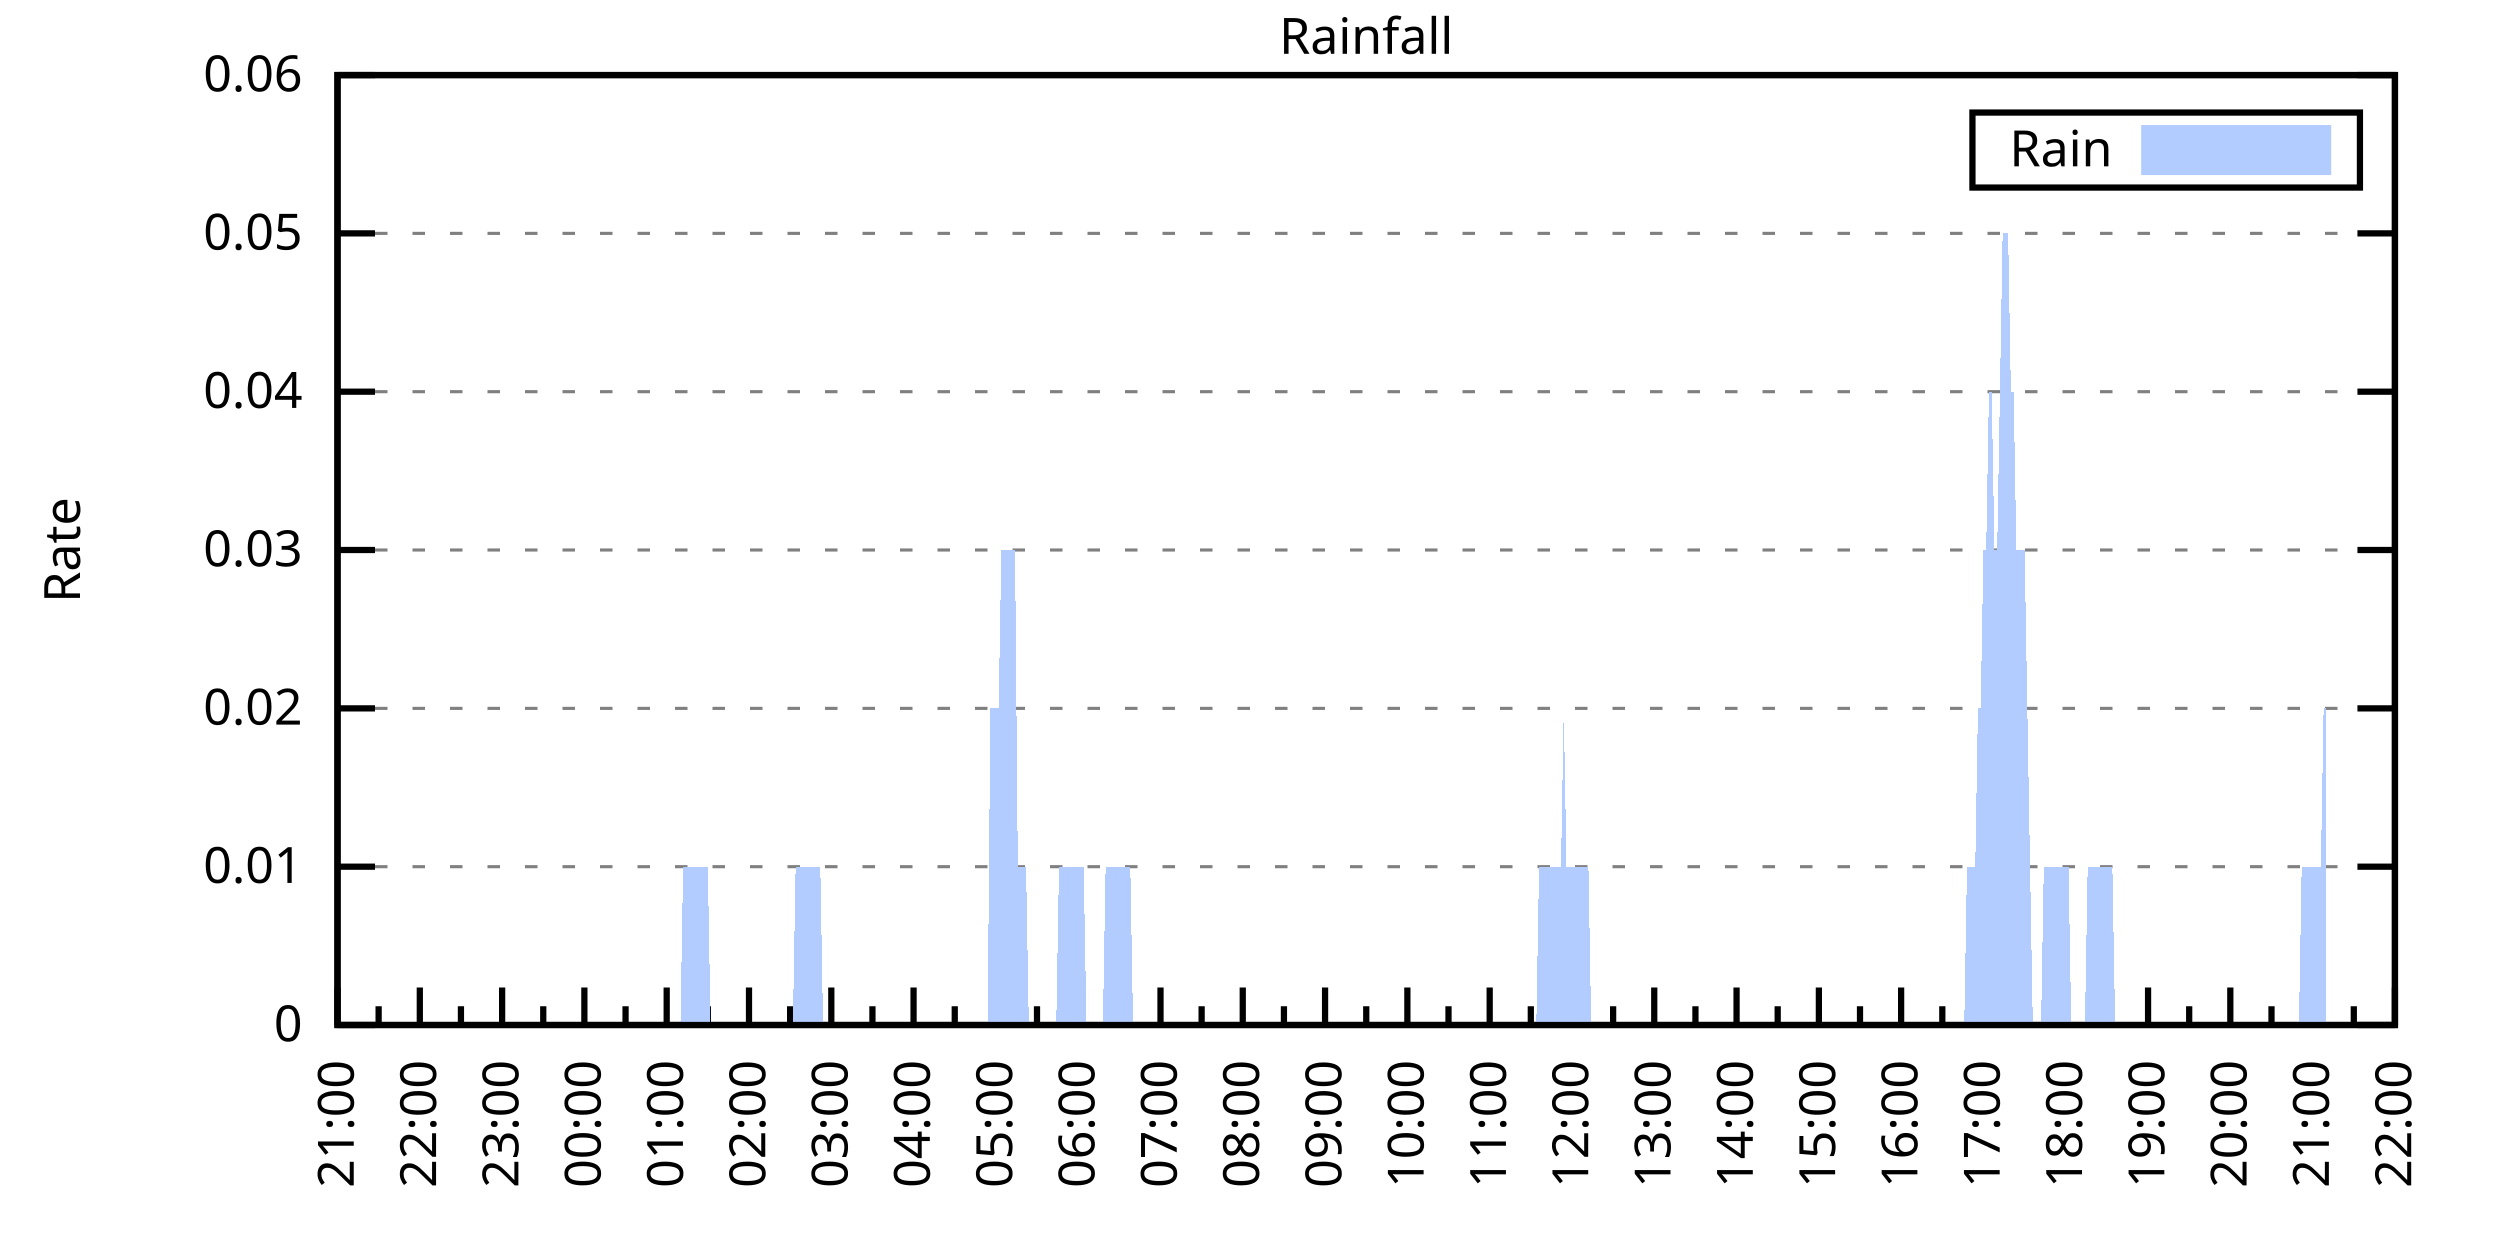
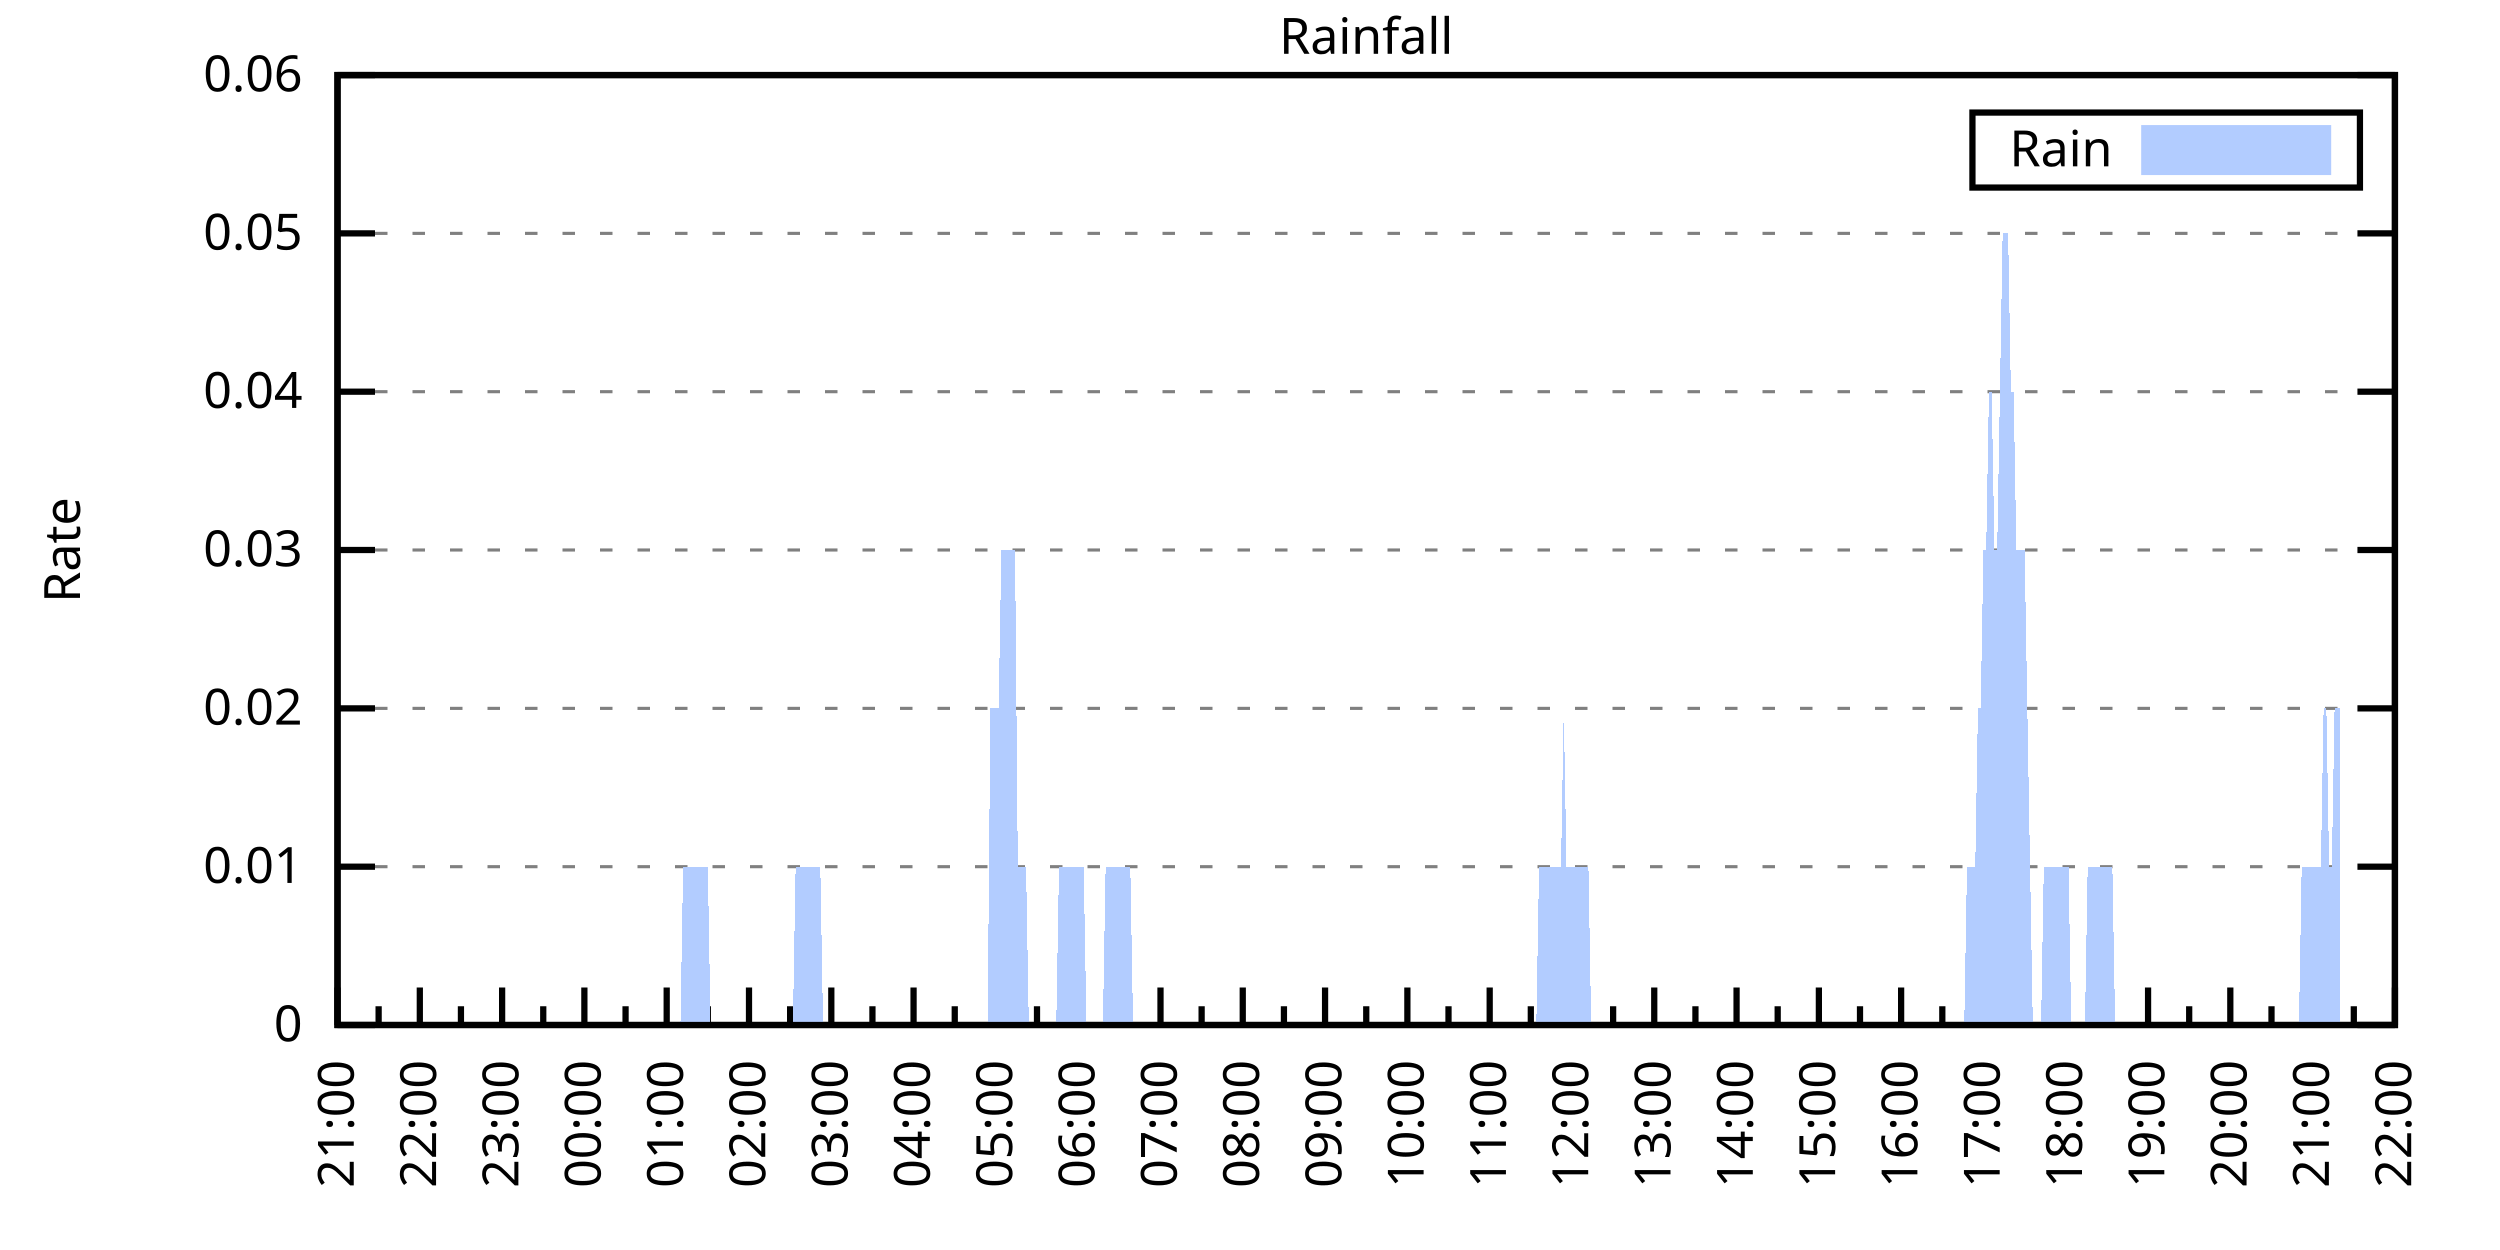
<svg xmlns="http://www.w3.org/2000/svg" xmlns:xlink="http://www.w3.org/1999/xlink" width="400" height="200" viewBox="0 0 400 200">
  <g id="gnuplot_canvas">
    <rect x="0" y="0" width="400" height="200" fill="none" />
    <defs>
      <circle id="gpDot" r="0.5" stroke-width="0.5" stroke="currentColor" />
      <path id="gpPt0" stroke-width="0.333" stroke="currentColor" d="M-1,0 h2 M0,-1 v2" />
      <path id="gpPt1" stroke-width="0.333" stroke="currentColor" d="M-1,-1 L1,1 M1,-1 L-1,1" />
      <path id="gpPt2" stroke-width="0.333" stroke="currentColor" d="M-1,0 L1,0 M0,-1 L0,1 M-1,-1 L1,1 M-1,1 L1,-1" />
      <rect id="gpPt3" stroke-width="0.333" stroke="currentColor" x="-1" y="-1" width="2" height="2" />
      <rect id="gpPt4" stroke-width="0.333" stroke="currentColor" fill="currentColor" x="-1" y="-1" width="2" height="2" />
      <circle id="gpPt5" stroke-width="0.333" stroke="currentColor" cx="0" cy="0" r="1" />
      <use xlink:href="#gpPt5" id="gpPt6" fill="currentColor" stroke="none" />
      <path id="gpPt7" stroke-width="0.333" stroke="currentColor" d="M0,-1.33 L-1.33,0.67 L1.33,0.67 z" />
      <use xlink:href="#gpPt7" id="gpPt8" fill="currentColor" stroke="none" />
      <use xlink:href="#gpPt7" id="gpPt9" stroke="currentColor" transform="rotate(180)" />
      <use xlink:href="#gpPt9" id="gpPt10" fill="currentColor" stroke="none" />
      <use xlink:href="#gpPt3" id="gpPt11" stroke="currentColor" transform="rotate(45)" />
      <use xlink:href="#gpPt11" id="gpPt12" fill="currentColor" stroke="none" />
      <path id="gpPt13" stroke-width="0.333" stroke="currentColor" d="M0,1.330 L1.265,0.411 L0.782,-1.067 L-0.782,-1.076 L-1.265,0.411 z" />
      <use xlink:href="#gpPt13" id="gpPt14" fill="currentColor" stroke="none" />
      <filter id="textbox" filterUnits="objectBoundingBox" x="0" y="0" height="1" width="1">
        <feFlood flood-color="white" flood-opacity="1" result="bgnd" />
        <feComposite in="SourceGraphic" in2="bgnd" operator="atop" />
      </filter>
      <filter id="greybox" filterUnits="objectBoundingBox" x="0" y="0" height="1" width="1">
        <feFlood flood-color="lightgrey" flood-opacity="1" result="grey" />
        <feComposite in="SourceGraphic" in2="grey" operator="atop" />
      </filter>
    </defs>
    <g fill="none" color="white" stroke="currentColor" stroke-width="1.00" stroke-linecap="butt" stroke-linejoin="miter">
</g>
    <g fill="none" color="black" stroke="currentColor" stroke-width="1.00" stroke-linecap="butt" stroke-linejoin="miter">
      <g stroke="none" shape-rendering="crispEdges">
        <polygon fill="rgb(255, 255, 255)" points="54.00,164.00 383.18,164.00 383.18,12.02 54.00,12.02 " />
      </g>
    </g>
    <g fill="none" color="black" stroke="currentColor" stroke-width="1.00" stroke-linecap="butt" stroke-linejoin="miter">
</g>
    <g fill="none" color="black" stroke="black" stroke-width="0.50" stroke-linecap="butt" stroke-linejoin="miter">
</g>
    <g fill="none" color="gray" stroke="currentColor" stroke-width="0.50" stroke-linecap="butt" stroke-linejoin="miter">
      <path stroke="gray" stroke-dasharray="2,4" class="gridline" d="M54.00,164.00 L383.19,164.00  " />
    </g>
    <g fill="none" color="gray" stroke="gray" stroke-width="1.00" stroke-linecap="butt" stroke-linejoin="miter">
</g>
    <g fill="none" color="black" stroke="currentColor" stroke-width="1.00" stroke-linecap="butt" stroke-linejoin="miter">
      <path stroke="black" d="M54.00,164.00 L60.00,164.00 M383.19,164.00 L377.19,164.00  " />
      <g transform="translate(48.40,166.60)" stroke="none" fill="black" font-family="Sans" font-size="8.00" text-anchor="end">
        <text>
          <tspan font-family="Sans"> 0</tspan>
        </text>
      </g>
    </g>
    <g fill="none" color="black" stroke="currentColor" stroke-width="1.00" stroke-linecap="butt" stroke-linejoin="miter">
</g>
    <g fill="none" color="black" stroke="black" stroke-width="0.50" stroke-linecap="butt" stroke-linejoin="miter">
</g>
    <g fill="none" color="gray" stroke="currentColor" stroke-width="0.50" stroke-linecap="butt" stroke-linejoin="miter">
      <path stroke="gray" stroke-dasharray="2,4" class="gridline" d="M54.00,138.67 L383.19,138.67  " />
    </g>
    <g fill="none" color="gray" stroke="gray" stroke-width="1.00" stroke-linecap="butt" stroke-linejoin="miter">
</g>
    <g fill="none" color="black" stroke="currentColor" stroke-width="1.00" stroke-linecap="butt" stroke-linejoin="miter">
      <path stroke="black" d="M54.00,138.67 L60.00,138.67 M383.19,138.67 L377.19,138.67  " />
      <g transform="translate(48.40,141.27)" stroke="none" fill="black" font-family="Sans" font-size="8.00" text-anchor="end">
        <text>
          <tspan font-family="Sans"> 0.01</tspan>
        </text>
      </g>
    </g>
    <g fill="none" color="black" stroke="currentColor" stroke-width="1.00" stroke-linecap="butt" stroke-linejoin="miter">
</g>
    <g fill="none" color="black" stroke="black" stroke-width="0.50" stroke-linecap="butt" stroke-linejoin="miter">
</g>
    <g fill="none" color="gray" stroke="currentColor" stroke-width="0.50" stroke-linecap="butt" stroke-linejoin="miter">
      <path stroke="gray" stroke-dasharray="2,4" class="gridline" d="M54.00,113.34 L383.19,113.34  " />
    </g>
    <g fill="none" color="gray" stroke="gray" stroke-width="1.00" stroke-linecap="butt" stroke-linejoin="miter">
</g>
    <g fill="none" color="black" stroke="currentColor" stroke-width="1.00" stroke-linecap="butt" stroke-linejoin="miter">
      <path stroke="black" d="M54.00,113.34 L60.00,113.34 M383.19,113.34 L377.19,113.34  " />
      <g transform="translate(48.40,115.94)" stroke="none" fill="black" font-family="Sans" font-size="8.00" text-anchor="end">
        <text>
          <tspan font-family="Sans"> 0.02</tspan>
        </text>
      </g>
    </g>
    <g fill="none" color="black" stroke="currentColor" stroke-width="1.00" stroke-linecap="butt" stroke-linejoin="miter">
</g>
    <g fill="none" color="black" stroke="black" stroke-width="0.50" stroke-linecap="butt" stroke-linejoin="miter">
</g>
    <g fill="none" color="gray" stroke="currentColor" stroke-width="0.50" stroke-linecap="butt" stroke-linejoin="miter">
      <path stroke="gray" stroke-dasharray="2,4" class="gridline" d="M54.00,88.00 L383.19,88.00  " />
    </g>
    <g fill="none" color="gray" stroke="gray" stroke-width="1.00" stroke-linecap="butt" stroke-linejoin="miter">
</g>
    <g fill="none" color="black" stroke="currentColor" stroke-width="1.00" stroke-linecap="butt" stroke-linejoin="miter">
      <path stroke="black" d="M54.00,88.00 L60.00,88.00 M383.19,88.00 L377.19,88.00  " />
      <g transform="translate(48.40,90.60)" stroke="none" fill="black" font-family="Sans" font-size="8.00" text-anchor="end">
        <text>
          <tspan font-family="Sans"> 0.03</tspan>
        </text>
      </g>
    </g>
    <g fill="none" color="black" stroke="currentColor" stroke-width="1.00" stroke-linecap="butt" stroke-linejoin="miter">
</g>
    <g fill="none" color="black" stroke="black" stroke-width="0.50" stroke-linecap="butt" stroke-linejoin="miter">
</g>
    <g fill="none" color="gray" stroke="currentColor" stroke-width="0.50" stroke-linecap="butt" stroke-linejoin="miter">
      <path stroke="gray" stroke-dasharray="2,4" class="gridline" d="M54.00,62.67 L383.19,62.67  " />
    </g>
    <g fill="none" color="gray" stroke="gray" stroke-width="1.00" stroke-linecap="butt" stroke-linejoin="miter">
</g>
    <g fill="none" color="black" stroke="currentColor" stroke-width="1.00" stroke-linecap="butt" stroke-linejoin="miter">
      <path stroke="black" d="M54.00,62.67 L60.00,62.67 M383.19,62.67 L377.19,62.67  " />
      <g transform="translate(48.40,65.27)" stroke="none" fill="black" font-family="Sans" font-size="8.00" text-anchor="end">
        <text>
          <tspan font-family="Sans"> 0.04</tspan>
        </text>
      </g>
    </g>
    <g fill="none" color="black" stroke="currentColor" stroke-width="1.00" stroke-linecap="butt" stroke-linejoin="miter">
</g>
    <g fill="none" color="black" stroke="black" stroke-width="0.50" stroke-linecap="butt" stroke-linejoin="miter">
</g>
    <g fill="none" color="gray" stroke="currentColor" stroke-width="0.50" stroke-linecap="butt" stroke-linejoin="miter">
      <path stroke="gray" stroke-dasharray="2,4" class="gridline" d="M54.00,37.34 L383.19,37.34  " />
    </g>
    <g fill="none" color="gray" stroke="gray" stroke-width="1.00" stroke-linecap="butt" stroke-linejoin="miter">
</g>
    <g fill="none" color="black" stroke="currentColor" stroke-width="1.00" stroke-linecap="butt" stroke-linejoin="miter">
      <path stroke="black" d="M54.00,37.34 L60.00,37.34 M383.19,37.34 L377.19,37.34  " />
      <g transform="translate(48.40,39.94)" stroke="none" fill="black" font-family="Sans" font-size="8.00" text-anchor="end">
        <text>
          <tspan font-family="Sans"> 0.05</tspan>
        </text>
      </g>
    </g>
    <g fill="none" color="black" stroke="currentColor" stroke-width="1.00" stroke-linecap="butt" stroke-linejoin="miter">
</g>
    <g fill="none" color="black" stroke="black" stroke-width="0.50" stroke-linecap="butt" stroke-linejoin="miter">
</g>
    <g fill="none" color="gray" stroke="currentColor" stroke-width="0.50" stroke-linecap="butt" stroke-linejoin="miter">
      <path stroke="gray" stroke-dasharray="2,4" class="gridline" d="M54.00,12.01 L383.19,12.01  " />
    </g>
    <g fill="none" color="gray" stroke="gray" stroke-width="1.00" stroke-linecap="butt" stroke-linejoin="miter">
</g>
    <g fill="none" color="black" stroke="currentColor" stroke-width="1.00" stroke-linecap="butt" stroke-linejoin="miter">
      <path stroke="black" d="M54.00,12.01 L60.00,12.01 M383.19,12.01 L377.19,12.01  " />
      <g transform="translate(48.40,14.61)" stroke="none" fill="black" font-family="Sans" font-size="8.00" text-anchor="end">
        <text>
          <tspan font-family="Sans"> 0.06</tspan>
        </text>
      </g>
    </g>
    <g fill="none" color="black" stroke="currentColor" stroke-width="1.00" stroke-linecap="butt" stroke-linejoin="miter">
      <path stroke="black" d="M54.00,164.00 L54.00,158.00  " />
      <g transform="translate(56.60,169.60) rotate(270)" stroke="none" fill="black" font-family="Sans" font-size="8.00" text-anchor="end">
        <text>
          <tspan font-family="Sans">21:00</tspan>
        </text>
      </g>
    </g>
    <g fill="none" color="black" stroke="currentColor" stroke-width="1.00" stroke-linecap="butt" stroke-linejoin="miter">
      <path stroke="black" d="M60.58,164.00 L60.58,161.00 M67.17,164.00 L67.17,158.00  " />
      <g transform="translate(69.77,169.60) rotate(270)" stroke="none" fill="black" font-family="Sans" font-size="8.00" text-anchor="end">
        <text>
          <tspan font-family="Sans">22:00</tspan>
        </text>
      </g>
    </g>
    <g fill="none" color="black" stroke="currentColor" stroke-width="1.00" stroke-linecap="butt" stroke-linejoin="miter">
      <path stroke="black" d="M73.75,164.00 L73.75,161.00 M80.34,164.00 L80.34,158.00  " />
      <g transform="translate(82.94,169.60) rotate(270)" stroke="none" fill="black" font-family="Sans" font-size="8.00" text-anchor="end">
        <text>
          <tspan font-family="Sans">23:00</tspan>
        </text>
      </g>
    </g>
    <g fill="none" color="black" stroke="currentColor" stroke-width="1.00" stroke-linecap="butt" stroke-linejoin="miter">
      <path stroke="black" d="M86.92,164.00 L86.92,161.00 M93.50,164.00 L93.50,158.00  " />
      <g transform="translate(96.10,169.60) rotate(270)" stroke="none" fill="black" font-family="Sans" font-size="8.00" text-anchor="end">
        <text>
          <tspan font-family="Sans">00:00</tspan>
        </text>
      </g>
    </g>
    <g fill="none" color="black" stroke="currentColor" stroke-width="1.00" stroke-linecap="butt" stroke-linejoin="miter">
      <path stroke="black" d="M100.09,164.00 L100.09,161.00 M106.67,164.00 L106.67,158.00  " />
      <g transform="translate(109.27,169.60) rotate(270)" stroke="none" fill="black" font-family="Sans" font-size="8.00" text-anchor="end">
        <text>
          <tspan font-family="Sans">01:00</tspan>
        </text>
      </g>
    </g>
    <g fill="none" color="black" stroke="currentColor" stroke-width="1.00" stroke-linecap="butt" stroke-linejoin="miter">
      <path stroke="black" d="M113.25,164.00 L113.25,161.00 M119.84,164.00 L119.84,158.00  " />
      <g transform="translate(122.44,169.60) rotate(270)" stroke="none" fill="black" font-family="Sans" font-size="8.00" text-anchor="end">
        <text>
          <tspan font-family="Sans">02:00</tspan>
        </text>
      </g>
    </g>
    <g fill="none" color="black" stroke="currentColor" stroke-width="1.00" stroke-linecap="butt" stroke-linejoin="miter">
      <path stroke="black" d="M126.42,164.00 L126.42,161.00 M133.01,164.00 L133.01,158.00  " />
      <g transform="translate(135.61,169.60) rotate(270)" stroke="none" fill="black" font-family="Sans" font-size="8.00" text-anchor="end">
        <text>
          <tspan font-family="Sans">03:00</tspan>
        </text>
      </g>
    </g>
    <g fill="none" color="black" stroke="currentColor" stroke-width="1.00" stroke-linecap="butt" stroke-linejoin="miter">
      <path stroke="black" d="M139.59,164.00 L139.59,161.00 M146.17,164.00 L146.17,158.00  " />
      <g transform="translate(148.77,169.60) rotate(270)" stroke="none" fill="black" font-family="Sans" font-size="8.00" text-anchor="end">
        <text>
          <tspan font-family="Sans">04:00</tspan>
        </text>
      </g>
    </g>
    <g fill="none" color="black" stroke="currentColor" stroke-width="1.00" stroke-linecap="butt" stroke-linejoin="miter">
      <path stroke="black" d="M152.76,164.00 L152.76,161.00 M159.34,164.00 L159.34,158.00  " />
      <g transform="translate(161.94,169.60) rotate(270)" stroke="none" fill="black" font-family="Sans" font-size="8.00" text-anchor="end">
        <text>
          <tspan font-family="Sans">05:00</tspan>
        </text>
      </g>
    </g>
    <g fill="none" color="black" stroke="currentColor" stroke-width="1.00" stroke-linecap="butt" stroke-linejoin="miter">
      <path stroke="black" d="M165.92,164.00 L165.92,161.00 M172.51,164.00 L172.51,158.00  " />
      <g transform="translate(175.11,169.60) rotate(270)" stroke="none" fill="black" font-family="Sans" font-size="8.00" text-anchor="end">
        <text>
          <tspan font-family="Sans">06:00</tspan>
        </text>
      </g>
    </g>
    <g fill="none" color="black" stroke="currentColor" stroke-width="1.00" stroke-linecap="butt" stroke-linejoin="miter">
      <path stroke="black" d="M179.09,164.00 L179.09,161.00 M185.68,164.00 L185.68,158.00  " />
      <g transform="translate(188.28,169.60) rotate(270)" stroke="none" fill="black" font-family="Sans" font-size="8.00" text-anchor="end">
        <text>
          <tspan font-family="Sans">07:00</tspan>
        </text>
      </g>
    </g>
    <g fill="none" color="black" stroke="currentColor" stroke-width="1.00" stroke-linecap="butt" stroke-linejoin="miter">
      <path stroke="black" d="M192.26,164.00 L192.26,161.00 M198.84,164.00 L198.84,158.00  " />
      <g transform="translate(201.44,169.60) rotate(270)" stroke="none" fill="black" font-family="Sans" font-size="8.00" text-anchor="end">
        <text>
          <tspan font-family="Sans">08:00</tspan>
        </text>
      </g>
    </g>
    <g fill="none" color="black" stroke="currentColor" stroke-width="1.00" stroke-linecap="butt" stroke-linejoin="miter">
      <path stroke="black" d="M205.43,164.00 L205.43,161.00 M212.01,164.00 L212.01,158.00  " />
      <g transform="translate(214.61,169.60) rotate(270)" stroke="none" fill="black" font-family="Sans" font-size="8.00" text-anchor="end">
        <text>
          <tspan font-family="Sans">09:00</tspan>
        </text>
      </g>
    </g>
    <g fill="none" color="black" stroke="currentColor" stroke-width="1.00" stroke-linecap="butt" stroke-linejoin="miter">
      <path stroke="black" d="M218.60,164.00 L218.60,161.00 M225.18,164.00 L225.18,158.00  " />
      <g transform="translate(227.78,169.60) rotate(270)" stroke="none" fill="black" font-family="Sans" font-size="8.00" text-anchor="end">
        <text>
          <tspan font-family="Sans">10:00</tspan>
        </text>
      </g>
    </g>
    <g fill="none" color="black" stroke="currentColor" stroke-width="1.00" stroke-linecap="butt" stroke-linejoin="miter">
      <path stroke="black" d="M231.76,164.00 L231.76,161.00 M238.35,164.00 L238.35,158.00  " />
      <g transform="translate(240.95,169.60) rotate(270)" stroke="none" fill="black" font-family="Sans" font-size="8.00" text-anchor="end">
        <text>
          <tspan font-family="Sans">11:00</tspan>
        </text>
      </g>
    </g>
    <g fill="none" color="black" stroke="currentColor" stroke-width="1.00" stroke-linecap="butt" stroke-linejoin="miter">
      <path stroke="black" d="M244.93,164.00 L244.93,161.00 M251.51,164.00 L251.51,158.00  " />
      <g transform="translate(254.11,169.60) rotate(270)" stroke="none" fill="black" font-family="Sans" font-size="8.00" text-anchor="end">
        <text>
          <tspan font-family="Sans">12:00</tspan>
        </text>
      </g>
    </g>
    <g fill="none" color="black" stroke="currentColor" stroke-width="1.00" stroke-linecap="butt" stroke-linejoin="miter">
      <path stroke="black" d="M258.10,164.00 L258.10,161.00 M264.68,164.00 L264.68,158.00  " />
      <g transform="translate(267.28,169.60) rotate(270)" stroke="none" fill="black" font-family="Sans" font-size="8.00" text-anchor="end">
        <text>
          <tspan font-family="Sans">13:00</tspan>
        </text>
      </g>
    </g>
    <g fill="none" color="black" stroke="currentColor" stroke-width="1.00" stroke-linecap="butt" stroke-linejoin="miter">
      <path stroke="black" d="M271.27,164.00 L271.27,161.00 M277.85,164.00 L277.85,158.00  " />
      <g transform="translate(280.45,169.60) rotate(270)" stroke="none" fill="black" font-family="Sans" font-size="8.00" text-anchor="end">
        <text>
          <tspan font-family="Sans">14:00</tspan>
        </text>
      </g>
    </g>
    <g fill="none" color="black" stroke="currentColor" stroke-width="1.00" stroke-linecap="butt" stroke-linejoin="miter">
      <path stroke="black" d="M284.43,164.00 L284.43,161.00 M291.02,164.00 L291.02,158.00  " />
      <g transform="translate(293.62,169.60) rotate(270)" stroke="none" fill="black" font-family="Sans" font-size="8.00" text-anchor="end">
        <text>
          <tspan font-family="Sans">15:00</tspan>
        </text>
      </g>
    </g>
    <g fill="none" color="black" stroke="currentColor" stroke-width="1.00" stroke-linecap="butt" stroke-linejoin="miter">
      <path stroke="black" d="M297.60,164.00 L297.60,161.00 M304.18,164.00 L304.18,158.00  " />
      <g transform="translate(306.78,169.60) rotate(270)" stroke="none" fill="black" font-family="Sans" font-size="8.00" text-anchor="end">
        <text>
          <tspan font-family="Sans">16:00</tspan>
        </text>
      </g>
    </g>
    <g fill="none" color="black" stroke="currentColor" stroke-width="1.00" stroke-linecap="butt" stroke-linejoin="miter">
      <path stroke="black" d="M310.77,164.00 L310.77,161.00 M317.35,164.00 L317.35,158.00  " />
      <g transform="translate(319.95,169.60) rotate(270)" stroke="none" fill="black" font-family="Sans" font-size="8.00" text-anchor="end">
        <text>
          <tspan font-family="Sans">17:00</tspan>
        </text>
      </g>
    </g>
    <g fill="none" color="black" stroke="currentColor" stroke-width="1.00" stroke-linecap="butt" stroke-linejoin="miter">
      <path stroke="black" d="M323.94,164.00 L323.94,161.00 M330.52,164.00 L330.52,158.00  " />
      <g transform="translate(333.12,169.60) rotate(270)" stroke="none" fill="black" font-family="Sans" font-size="8.00" text-anchor="end">
        <text>
          <tspan font-family="Sans">18:00</tspan>
        </text>
      </g>
    </g>
    <g fill="none" color="black" stroke="currentColor" stroke-width="1.00" stroke-linecap="butt" stroke-linejoin="miter">
      <path stroke="black" d="M337.10,164.00 L337.10,161.00 M343.69,164.00 L343.69,158.00  " />
      <g transform="translate(346.29,169.60) rotate(270)" stroke="none" fill="black" font-family="Sans" font-size="8.00" text-anchor="end">
        <text>
          <tspan font-family="Sans">19:00</tspan>
        </text>
      </g>
    </g>
    <g fill="none" color="black" stroke="currentColor" stroke-width="1.00" stroke-linecap="butt" stroke-linejoin="miter">
      <path stroke="black" d="M350.27,164.00 L350.27,161.00 M356.85,164.00 L356.85,158.00  " />
      <g transform="translate(359.45,169.60) rotate(270)" stroke="none" fill="black" font-family="Sans" font-size="8.00" text-anchor="end">
        <text>
          <tspan font-family="Sans">20:00</tspan>
        </text>
      </g>
    </g>
    <g fill="none" color="black" stroke="currentColor" stroke-width="1.00" stroke-linecap="butt" stroke-linejoin="miter">
      <path stroke="black" d="M363.44,164.00 L363.44,161.00 M370.02,164.00 L370.02,158.00  " />
      <g transform="translate(372.62,169.60) rotate(270)" stroke="none" fill="black" font-family="Sans" font-size="8.00" text-anchor="end">
        <text>
          <tspan font-family="Sans">21:00</tspan>
        </text>
      </g>
    </g>
    <g fill="none" color="black" stroke="currentColor" stroke-width="1.00" stroke-linecap="butt" stroke-linejoin="miter">
      <path stroke="black" d="M376.61,164.00 L376.61,161.00 M383.19,164.00 L383.19,158.00  " />
      <g transform="translate(385.79,169.60) rotate(270)" stroke="none" fill="black" font-family="Sans" font-size="8.00" text-anchor="end">
        <text>
          <tspan font-family="Sans">22:00</tspan>
        </text>
      </g>
    </g>
    <g fill="none" color="black" stroke="currentColor" stroke-width="1.00" stroke-linecap="butt" stroke-linejoin="miter">
</g>
    <g fill="none" color="black" stroke="currentColor" stroke-width="1.00" stroke-linecap="butt" stroke-linejoin="miter">
      <path stroke="black" d="M54.00,12.01 L54.00,164.00 L383.19,164.00 L383.19,12.01 L54.00,12.01 Z  " />
    </g>
    <g fill="none" color="black" stroke="currentColor" stroke-width="1.00" stroke-linecap="butt" stroke-linejoin="miter">
      <g transform="translate(12.80,88.01) rotate(270)" stroke="none" fill="black" font-family="Sans" font-size="8.00" text-anchor="middle">
        <text>
          <tspan font-family="Sans">Rate</tspan>
        </text>
      </g>
    </g>
    <g fill="none" color="black" stroke="currentColor" stroke-width="1.00" stroke-linecap="butt" stroke-linejoin="miter">
</g>
    <g fill="none" color="black" stroke="currentColor" stroke-width="1.00" stroke-linecap="butt" stroke-linejoin="miter">
      <path stroke="black" d="M315.59,30.01 L315.59,18.01 L377.59,18.01 L377.59,30.01 L315.59,30.01 Z  " />
    </g>
    <g id="Rainfall_plot_1">
      <g fill="none" color="white" stroke="black" stroke-width="2.00" stroke-linecap="butt" stroke-linejoin="miter">
</g>
      <g fill="none" color="black" stroke="currentColor" stroke-width="2.00" stroke-linecap="butt" stroke-linejoin="miter">
        <g transform="translate(337.99,26.61)" stroke="none" fill="black" font-family="Sans" font-size="8.00" text-anchor="end">
          <text>
            <tspan font-family="Sans">Rain</tspan>
          </text>
        </g>
      </g>
      <g fill="none" color="black" stroke="currentColor" stroke-width="2.00" stroke-linecap="butt" stroke-linejoin="miter">
        <g stroke="none" shape-rendering="crispEdges">
          <polygon fill="rgb(178, 204, 255)" points="343.59,27.01 371.99,27.01 371.99,21.01 343.59,21.01 " />
        </g>
        <path stroke="rgb(178, 204, 255)" d="M343.59,27.01 L371.99,27.01 L371.99,21.01 L343.59,21.01 L343.59,27.01 Z  " />
      </g>
      <g fill="none" color="black" stroke="currentColor" stroke-width="2.00" stroke-linecap="butt" stroke-linejoin="miter">
        <g stroke="none" shape-rendering="crispEdges">
-           <polygon fill="rgb(178, 204, 255)" points="56.63,164.00 57.07,164.00 57.51,164.00 57.95,164.00 58.39,164.00 58.83,164.00 59.27,164.00 59.71,164.00 60.14,164.00 60.58,164.00 61.02,164.00 61.46,164.00 61.90,164.00 62.34,164.00 62.78,164.00 63.22,164.00 63.66,164.00 64.10,164.00 64.53,164.00 64.97,164.00 65.41,164.00 65.85,164.00 66.29,164.00 66.73,164.00 67.17,164.00 67.61,164.00 68.05,164.00 68.48,164.00 68.92,164.00 69.36,164.00 69.80,164.00 70.24,164.00 70.68,164.00 71.12,164.00 71.56,164.00 72.00,164.00 72.43,164.00 72.87,164.00 73.31,164.00 73.75,164.00 74.19,164.00 74.63,164.00 75.07,164.00 75.51,164.00 75.95,164.00 76.38,164.00 76.82,164.00 77.26,164.00 77.70,164.00 78.14,164.00 78.58,164.00 79.02,164.00 79.46,164.00 79.90,164.00 80.34,164.00 80.77,164.00 81.21,164.00 81.65,164.00 82.09,164.00 82.53,164.00 82.97,164.00 83.41,164.00 83.85,164.00 84.29,164.00 84.72,164.00 85.16,164.00 85.60,164.00 86.04,164.00 86.48,164.00 86.92,164.00 87.36,164.00 87.80,164.00 88.24,164.00 88.67,164.00 89.11,164.00 89.55,164.00 89.99,164.00 90.43,164.00 90.87,164.00 91.31,164.00 91.75,164.00 92.19,164.00 92.62,164.00 93.06,164.00 93.50,164.00 93.94,164.00 94.38,164.00 94.82,164.00 95.26,164.00 95.70,164.00 96.14,164.00 96.58,164.00 97.01,164.00 97.45,164.00 97.89,164.00 98.33,164.00 98.77,164.00 99.21,164.00 99.65,164.00 100.09,164.00 100.53,164.00 100.96,164.00 101.40,164.00 101.84,164.00 102.28,164.00 102.72,164.00 103.16,164.00 103.60,164.00 104.04,164.00 104.48,164.00 104.91,164.00 105.35,164.00 105.79,164.00 106.23,164.00 106.67,164.00 107.11,164.00 107.55,164.00 107.99,164.00 108.43,164.00 108.87,164.00 109.30,138.67 109.74,138.67 110.18,138.67 110.62,138.67 111.06,138.67 111.50,138.67 111.94,138.67 112.38,138.67 112.82,138.67 113.25,138.67 113.69,164.00 114.13,164.00 114.57,164.00 115.01,164.00 115.45,164.00 115.89,164.00 116.33,164.00 116.77,164.00 117.20,164.00 117.64,164.00 118.08,164.00 118.52,164.00 118.96,164.00 119.40,164.00 119.84,164.00 120.28,164.00 120.72,164.00 121.15,164.00 121.59,164.00 122.03,164.00 122.47,164.00 122.91,164.00 123.35,164.00 123.79,164.00 124.23,164.00 124.67,164.00 125.11,164.00 125.54,164.00 125.98,164.00 126.42,164.00 126.86,164.00 127.30,138.67 127.74,138.67 128.18,138.67 128.62,138.67 129.06,138.67 129.49,138.67 129.93,138.67 130.37,138.67 130.81,138.67 131.25,138.67 131.69,164.00 132.13,164.00 132.57,164.00 133.01,164.00 133.44,164.00 133.88,164.00 134.32,164.00 134.76,164.00 135.20,164.00 135.64,164.00 136.08,164.00 136.52,164.00 136.96,164.00 137.39,164.00 137.83,164.00 138.27,164.00 138.71,164.00 139.15,164.00 139.59,164.00 140.03,164.00 140.47,164.00 140.91,164.00 141.35,164.00 141.78,164.00 142.22,164.00 142.66,164.00 143.10,164.00 143.54,164.00 143.98,164.00 144.42,164.00 144.86,164.00 145.30,164.00 145.73,164.00 146.17,164.00 146.61,164.00 147.05,164.00 147.49,164.00 147.93,164.00 148.37,164.00 148.81,164.00 149.25,164.00 149.68,164.00 150.12,164.00 150.56,164.00 151.00,164.00 151.44,164.00 151.88,164.00 152.32,164.00 152.76,164.00 153.20,164.00 153.63,164.00 154.07,164.00 154.51,164.00 154.95,164.00 155.39,164.00 155.83,164.00 156.27,164.00 156.71,164.00 157.15,164.00 157.59,164.00 158.02,164.00 158.46,113.34 158.90,113.34 159.34,113.34 159.78,113.34 160.22,88.00 160.66,88.00 161.10,88.00 161.54,88.00 161.97,88.00 162.41,88.00 162.85,138.67 163.29,138.67 163.73,138.67 164.17,138.67 164.61,164.00 165.05,164.00 165.49,164.00 165.92,164.00 166.36,164.00 166.80,164.00 167.24,164.00 167.68,164.00 168.12,164.00 168.56,164.00 169.00,164.00 169.44,138.67 169.87,138.67 170.31,138.67 170.75,138.67 171.19,138.67 171.63,138.67 172.07,138.67 172.51,138.67 172.95,138.67 173.39,138.67 173.83,164.00 174.26,164.00 174.70,164.00 175.14,164.00 175.58,164.00 176.02,164.00 176.46,164.00 176.90,138.67 177.34,138.67 177.78,138.67 178.21,138.67 178.65,138.67 179.09,138.67 179.53,138.67 179.97,138.67 180.41,138.67 180.85,138.67 181.29,164.00 181.73,164.00 182.16,164.00 182.60,164.00 183.04,164.00 183.48,164.00 183.92,164.00 184.36,164.00 184.80,164.00 185.24,164.00 185.68,164.00 186.11,164.00 186.55,164.00 186.99,164.00 187.43,164.00 187.87,164.00 188.31,164.00 188.75,164.00 189.19,164.00 189.63,164.00 190.07,164.00 190.50,164.00 190.94,164.00 191.38,164.00 191.82,164.00 192.26,164.00 192.70,164.00 193.14,164.00 193.58,164.00 194.02,164.00 194.45,164.00 194.89,164.00 195.33,164.00 195.77,164.00 196.21,164.00 196.65,164.00 197.09,164.00 197.53,164.00 197.97,164.00 198.40,164.00 198.84,164.00 199.28,164.00 199.72,164.00 200.16,164.00 200.60,164.00 201.04,164.00 201.48,164.00 201.92,164.00 202.35,164.00 202.79,164.00 203.23,164.00 203.67,164.00 204.11,164.00 204.55,164.00 204.99,164.00 205.43,164.00 205.87,164.00 206.31,164.00 206.74,164.00 207.18,164.00 207.62,164.00 208.06,164.00 208.50,164.00 208.94,164.00 209.38,164.00 209.82,164.00 210.26,164.00 210.69,164.00 211.13,164.00 211.57,164.00 212.01,164.00 212.45,164.00 212.89,164.00 213.33,164.00 213.77,164.00 214.21,164.00 214.64,164.00 215.08,164.00 215.52,164.00 215.96,164.00 216.40,164.00 216.84,164.00 217.28,164.00 217.72,164.00 218.16,164.00 218.60,164.00 219.03,164.00 219.47,164.00 219.91,164.00 220.35,164.00 220.79,164.00 221.23,164.00 221.67,164.00 222.11,164.00 222.55,164.00 222.98,164.00 223.42,164.00 223.86,164.00 224.30,164.00 224.74,164.00 225.18,164.00 225.62,164.00 226.06,164.00 226.50,164.00 226.93,164.00 227.37,164.00 227.81,164.00 228.25,164.00 228.69,164.00 229.13,164.00 229.57,164.00 230.01,164.00 230.45,164.00 230.88,164.00 231.32,164.00 231.76,164.00 232.20,164.00 232.64,164.00 233.08,164.00 233.52,164.00 233.96,164.00 234.40,164.00 234.84,164.00 235.27,164.00 235.71,164.00 236.15,164.00 236.59,164.00 237.03,164.00 237.47,164.00 237.91,164.00 238.35,164.00 238.79,164.00 239.22,164.00 239.66,164.00 240.10,164.00 240.54,164.00 240.98,164.00 241.42,164.00 241.86,164.00 242.30,164.00 242.74,164.00 243.17,164.00 243.61,164.00 244.05,164.00 244.49,164.00 244.93,164.00 245.37,164.00 245.81,164.00 246.25,138.67 246.69,138.67 247.12,138.67 247.56,138.67 248.00,138.67 248.44,138.67 248.88,138.67 249.32,138.67 249.76,138.67 250.20,113.34 250.64,138.67 251.08,138.67 251.51,138.67 251.95,138.67 252.39,138.67 252.83,138.67 253.27,138.67 253.71,138.67 254.15,138.67 254.59,164.00 255.03,164.00 255.46,164.00 255.90,164.00 256.34,164.00 256.78,164.00 257.22,164.00 257.66,164.00 258.10,164.00 258.54,164.00 258.98,164.00 259.41,164.00 259.85,164.00 260.29,164.00 260.73,164.00 261.17,164.00 261.61,164.00 262.05,164.00 262.49,164.00 262.93,164.00 263.36,164.00 263.80,164.00 264.24,164.00 264.68,164.00 265.12,164.00 265.56,164.00 266.00,164.00 266.44,164.00 266.88,164.00 267.32,164.00 267.75,164.00 268.19,164.00 268.63,164.00 269.07,164.00 269.51,164.00 269.95,164.00 270.39,164.00 270.83,164.00 271.27,164.00 271.70,164.00 272.14,164.00 272.58,164.00 273.02,164.00 273.46,164.00 273.90,164.00 274.34,164.00 274.78,164.00 275.22,164.00 275.65,164.00 276.09,164.00 276.53,164.00 276.97,164.00 277.41,164.00 277.85,164.00 278.29,164.00 278.73,164.00 279.17,164.00 279.60,164.00 280.04,164.00 280.48,164.00 280.92,164.00 281.36,164.00 281.80,164.00 282.24,164.00 282.68,164.00 283.12,164.00 283.56,164.00 283.99,164.00 284.43,164.00 284.87,164.00 285.31,164.00 285.75,164.00 286.19,164.00 286.63,164.00 287.07,164.00 287.51,164.00 287.94,164.00 288.38,164.00 288.82,164.00 289.26,164.00 289.70,164.00 290.14,164.00 290.58,164.00 291.02,164.00 291.46,164.00 291.89,164.00 292.33,164.00 292.77,164.00 293.21,164.00 293.65,164.00 294.09,164.00 294.53,164.00 294.97,164.00 295.41,164.00 295.84,164.00 296.28,164.00 296.72,164.00 297.16,164.00 297.60,164.00 298.04,164.00 298.48,164.00 298.92,164.00 299.36,164.00 299.80,164.00 300.23,164.00 300.67,164.00 301.11,164.00 301.55,164.00 301.99,164.00 302.43,164.00 302.87,164.00 303.31,164.00 303.75,164.00 304.18,164.00 304.62,164.00 305.06,164.00 305.50,164.00 305.94,164.00 306.38,164.00 306.82,164.00 307.26,164.00 307.70,164.00 308.13,164.00 308.57,164.00 309.01,164.00 309.45,164.00 309.89,164.00 310.33,164.00 310.77,164.00 311.21,164.00 311.65,164.00 312.08,164.00 312.52,164.00 312.96,164.00 313.40,164.00 313.84,164.00 314.28,164.00 314.72,138.67 315.16,138.67 315.60,138.67 316.04,138.67 316.47,113.34 316.91,113.34 317.35,88.00 317.79,88.00 318.23,62.67 318.67,62.67 319.11,88.00 319.55,88.00 319.99,62.67 320.42,37.34 320.86,37.34 321.30,37.34 321.74,62.67 322.18,62.67 322.62,88.00 323.06,88.00 323.50,88.00 323.94,88.00 324.37,113.34 324.81,138.67 325.25,164.00 325.69,164.00 326.13,164.00 326.57,164.00 327.01,138.67 327.45,138.67 327.89,138.67 328.33,138.67 328.76,138.67 329.20,138.67 329.64,138.67 330.08,138.67 330.52,138.67 330.96,138.67 331.40,164.00 331.84,164.00 332.28,164.00 332.71,164.00 333.15,164.00 333.59,164.00 334.03,138.67 334.47,138.67 334.91,138.67 335.35,138.67 335.79,138.67 336.23,138.67 336.66,138.67 337.10,138.67 337.54,138.67 337.98,138.67 338.42,164.00 338.86,164.00 339.30,164.00 339.74,164.00 340.18,164.00 340.61,164.00 341.05,164.00 341.49,164.00 341.93,164.00 342.37,164.00 342.81,164.00 343.25,164.00 343.69,164.00 344.13,164.00 344.57,164.00 345.00,164.00 345.44,164.00 345.88,164.00 346.32,164.00 346.76,164.00 347.20,164.00 347.64,164.00 348.08,164.00 348.52,164.00 348.95,164.00 349.39,164.00 349.83,164.00 350.27,164.00 350.71,164.00 351.15,164.00 351.59,164.00 352.03,164.00 352.47,164.00 352.90,164.00 353.34,164.00 353.78,164.00 354.22,164.00 354.66,164.00 355.10,164.00 355.54,164.00 355.98,164.00 356.42,164.00 356.85,164.00 357.29,164.00 357.73,164.00 358.17,164.00 358.61,164.00 359.05,164.00 359.49,164.00 359.93,164.00 360.37,164.00 360.81,164.00 361.24,164.00 361.68,164.00 362.12,164.00 362.56,164.00 363.00,164.00 363.44,164.00 363.88,164.00 364.32,164.00 364.76,164.00 365.19,164.00 365.63,164.00 366.07,164.00 366.51,164.00 366.95,164.00 367.39,164.00 367.83,164.00 368.27,138.67 368.71,138.67 369.14,138.67 369.58,138.67 370.02,138.67 370.46,138.67 370.90,138.67 371.34,138.67 371.78,113.34 372.22,113.34 372.22,164.00 56.63,164.00 " />
+           <polygon fill="rgb(178, 204, 255)" points="58.83,164.00 59.27,164.00 59.71,164.00 60.14,164.00 60.58,164.00 61.02,164.00 61.46,164.00 61.90,164.00 62.34,164.00 62.78,164.00 63.22,164.00 63.66,164.00 64.10,164.00 64.53,164.00 64.97,164.00 65.41,164.00 65.85,164.00 66.29,164.00 66.73,164.00 67.17,164.00 67.61,164.00 68.05,164.00 68.48,164.00 68.92,164.00 69.36,164.00 69.80,164.00 70.24,164.00 70.68,164.00 71.12,164.00 71.56,164.00 72.00,164.00 72.43,164.00 72.87,164.00 73.31,164.00 73.75,164.00 74.19,164.00 74.63,164.00 75.07,164.00 75.51,164.00 75.95,164.00 76.38,164.00 76.82,164.00 77.26,164.00 77.70,164.00 78.14,164.00 78.58,164.00 79.02,164.00 79.46,164.00 79.90,164.00 80.34,164.00 80.77,164.00 81.21,164.00 81.65,164.00 82.09,164.00 82.53,164.00 82.97,164.00 83.41,164.00 83.85,164.00 84.29,164.00 84.72,164.00 85.16,164.00 85.60,164.00 86.04,164.00 86.48,164.00 86.92,164.00 87.36,164.00 87.80,164.00 88.24,164.00 88.67,164.00 89.11,164.00 89.55,164.00 89.99,164.00 90.43,164.00 90.87,164.00 91.31,164.00 91.75,164.00 92.19,164.00 92.62,164.00 93.06,164.00 93.50,164.00 93.94,164.00 94.38,164.00 94.82,164.00 95.26,164.00 95.70,164.00 96.14,164.00 96.58,164.00 97.01,164.00 97.45,164.00 97.89,164.00 98.33,164.00 98.77,164.00 99.21,164.00 99.65,164.00 100.09,164.00 100.53,164.00 100.96,164.00 101.40,164.00 101.84,164.00 102.28,164.00 102.72,164.00 103.16,164.00 103.60,164.00 104.04,164.00 104.48,164.00 104.91,164.00 105.35,164.00 105.79,164.00 106.23,164.00 106.67,164.00 107.11,164.00 107.55,164.00 107.99,164.00 108.43,164.00 108.87,164.00 109.30,138.67 109.74,138.67 110.18,138.67 110.62,138.67 111.06,138.67 111.50,138.67 111.94,138.67 112.38,138.67 112.82,138.67 113.25,138.67 113.69,164.00 114.13,164.00 114.57,164.00 115.01,164.00 115.45,164.00 115.89,164.00 116.33,164.00 116.77,164.00 117.20,164.00 117.64,164.00 118.08,164.00 118.52,164.00 118.96,164.00 119.40,164.00 119.84,164.00 120.28,164.00 120.72,164.00 121.15,164.00 121.59,164.00 122.03,164.00 122.47,164.00 122.91,164.00 123.35,164.00 123.79,164.00 124.23,164.00 124.67,164.00 125.11,164.00 125.54,164.00 125.98,164.00 126.42,164.00 126.86,164.00 127.30,138.67 127.74,138.67 128.18,138.67 128.62,138.67 129.06,138.67 129.49,138.67 129.93,138.67 130.37,138.67 130.81,138.67 131.25,138.67 131.69,164.00 132.13,164.00 132.57,164.00 133.01,164.00 133.44,164.00 133.88,164.00 134.32,164.00 134.76,164.00 135.20,164.00 135.64,164.00 136.08,164.00 136.52,164.00 136.96,164.00 137.39,164.00 137.83,164.00 138.27,164.00 138.71,164.00 139.15,164.00 139.59,164.00 140.03,164.00 140.47,164.00 140.91,164.00 141.35,164.00 141.78,164.00 142.22,164.00 142.66,164.00 143.10,164.00 143.54,164.00 143.98,164.00 144.42,164.00 144.86,164.00 145.30,164.00 145.73,164.00 146.17,164.00 146.61,164.00 147.05,164.00 147.49,164.00 147.93,164.00 148.37,164.00 148.81,164.00 149.25,164.00 149.68,164.00 150.12,164.00 150.56,164.00 151.00,164.00 151.44,164.00 151.88,164.00 152.32,164.00 152.76,164.00 153.20,164.00 153.63,164.00 154.07,164.00 154.51,164.00 154.95,164.00 155.39,164.00 155.83,164.00 156.27,164.00 156.71,164.00 157.15,164.00 157.59,164.00 158.02,164.00 158.46,113.34 158.90,113.34 159.34,113.34 159.78,113.34 160.22,88.00 160.66,88.00 161.10,88.00 161.54,88.00 161.97,88.00 162.41,88.00 162.85,138.67 163.29,138.67 163.73,138.67 164.17,138.67 164.61,164.00 165.05,164.00 165.49,164.00 165.92,164.00 166.36,164.00 166.80,164.00 167.24,164.00 167.68,164.00 168.12,164.00 168.56,164.00 169.00,164.00 169.44,138.67 169.87,138.67 170.31,138.67 170.75,138.67 171.19,138.67 171.63,138.67 172.07,138.67 172.51,138.67 172.95,138.67 173.39,138.67 173.83,164.00 174.26,164.00 174.70,164.00 175.14,164.00 175.58,164.00 176.02,164.00 176.46,164.00 176.90,138.67 177.34,138.67 177.78,138.67 178.21,138.67 178.65,138.67 179.09,138.67 179.53,138.67 179.97,138.67 180.41,138.67 180.85,138.67 181.29,164.00 181.73,164.00 182.16,164.00 182.60,164.00 183.04,164.00 183.48,164.00 183.92,164.00 184.36,164.00 184.80,164.00 185.24,164.00 185.68,164.00 186.11,164.00 186.55,164.00 186.99,164.00 187.43,164.00 187.87,164.00 188.31,164.00 188.75,164.00 189.19,164.00 189.63,164.00 190.07,164.00 190.50,164.00 190.94,164.00 191.38,164.00 191.82,164.00 192.26,164.00 192.70,164.00 193.14,164.00 193.58,164.00 194.02,164.00 194.45,164.00 194.89,164.00 195.33,164.00 195.77,164.00 196.21,164.00 196.65,164.00 197.09,164.00 197.53,164.00 197.97,164.00 198.40,164.00 198.84,164.00 199.28,164.00 199.72,164.00 200.16,164.00 200.60,164.00 201.04,164.00 201.48,164.00 201.92,164.00 202.35,164.00 202.79,164.00 203.23,164.00 203.67,164.00 204.11,164.00 204.55,164.00 204.99,164.00 205.43,164.00 205.87,164.00 206.31,164.00 206.74,164.00 207.18,164.00 207.62,164.00 208.06,164.00 208.50,164.00 208.94,164.00 209.38,164.00 209.82,164.00 210.26,164.00 210.69,164.00 211.13,164.00 211.57,164.00 212.01,164.00 212.45,164.00 212.89,164.00 213.33,164.00 213.77,164.00 214.21,164.00 214.64,164.00 215.08,164.00 215.52,164.00 215.96,164.00 216.40,164.00 216.84,164.00 217.28,164.00 217.72,164.00 218.16,164.00 218.60,164.00 219.03,164.00 219.47,164.00 219.91,164.00 220.35,164.00 220.79,164.00 221.23,164.00 221.67,164.00 222.11,164.00 222.55,164.00 222.98,164.00 223.42,164.00 223.86,164.00 224.30,164.00 224.74,164.00 225.18,164.00 225.62,164.00 226.06,164.00 226.50,164.00 226.93,164.00 227.37,164.00 227.81,164.00 228.25,164.00 228.69,164.00 229.13,164.00 229.57,164.00 230.01,164.00 230.45,164.00 230.88,164.00 231.32,164.00 231.76,164.00 232.20,164.00 232.64,164.00 233.08,164.00 233.52,164.00 233.96,164.00 234.40,164.00 234.84,164.00 235.27,164.00 235.71,164.00 236.15,164.00 236.59,164.00 237.03,164.00 237.47,164.00 237.91,164.00 238.35,164.00 238.79,164.00 239.22,164.00 239.66,164.00 240.10,164.00 240.54,164.00 240.98,164.00 241.42,164.00 241.86,164.00 242.30,164.00 242.74,164.00 243.17,164.00 243.61,164.00 244.05,164.00 244.49,164.00 244.93,164.00 245.37,164.00 245.81,164.00 246.25,138.67 246.69,138.67 247.12,138.67 247.56,138.67 248.00,138.67 248.44,138.67 248.88,138.67 249.32,138.67 249.76,138.67 250.20,113.34 250.64,138.67 251.08,138.67 251.51,138.67 251.95,138.67 252.39,138.67 252.83,138.67 253.27,138.67 253.71,138.67 254.15,138.67 254.59,164.00 255.03,164.00 255.46,164.00 255.90,164.00 256.34,164.00 256.78,164.00 257.22,164.00 257.66,164.00 258.10,164.00 258.54,164.00 258.98,164.00 259.41,164.00 259.85,164.00 260.29,164.00 260.73,164.00 261.17,164.00 261.61,164.00 262.05,164.00 262.49,164.00 262.93,164.00 263.36,164.00 263.80,164.00 264.24,164.00 264.68,164.00 265.12,164.00 265.56,164.00 266.00,164.00 266.44,164.00 266.88,164.00 267.32,164.00 267.75,164.00 268.19,164.00 268.63,164.00 269.07,164.00 269.51,164.00 269.95,164.00 270.39,164.00 270.83,164.00 271.27,164.00 271.70,164.00 272.14,164.00 272.58,164.00 273.02,164.00 273.46,164.00 273.90,164.00 274.34,164.00 274.78,164.00 275.22,164.00 275.65,164.00 276.09,164.00 276.53,164.00 276.97,164.00 277.41,164.00 277.85,164.00 278.29,164.00 278.73,164.00 279.17,164.00 279.60,164.00 280.04,164.00 280.48,164.00 280.92,164.00 281.36,164.00 281.80,164.00 282.24,164.00 282.68,164.00 283.12,164.00 283.56,164.00 283.99,164.00 284.43,164.00 284.87,164.00 285.31,164.00 285.75,164.00 286.19,164.00 286.63,164.00 287.07,164.00 287.51,164.00 287.94,164.00 288.38,164.00 288.82,164.00 289.26,164.00 289.70,164.00 290.14,164.00 290.58,164.00 291.02,164.00 291.46,164.00 291.89,164.00 292.33,164.00 292.77,164.00 293.21,164.00 293.65,164.00 294.09,164.00 294.53,164.00 294.97,164.00 295.41,164.00 295.84,164.00 296.28,164.00 296.72,164.00 297.16,164.00 297.60,164.00 298.04,164.00 298.48,164.00 298.92,164.00 299.36,164.00 299.80,164.00 300.23,164.00 300.67,164.00 301.11,164.00 301.55,164.00 301.99,164.00 302.43,164.00 302.87,164.00 303.31,164.00 303.75,164.00 304.18,164.00 304.62,164.00 305.06,164.00 305.50,164.00 305.94,164.00 306.38,164.00 306.82,164.00 307.26,164.00 307.70,164.00 308.13,164.00 308.57,164.00 309.01,164.00 309.45,164.00 309.89,164.00 310.33,164.00 310.77,164.00 311.21,164.00 311.65,164.00 312.08,164.00 312.52,164.00 312.96,164.00 313.40,164.00 313.84,164.00 314.28,164.00 314.72,138.67 315.16,138.67 315.60,138.67 316.04,138.67 316.47,113.34 316.91,113.34 317.35,88.00 317.79,88.00 318.23,62.67 318.67,62.67 319.11,88.00 319.55,88.00 319.99,62.67 320.42,37.34 320.86,37.34 321.30,37.34 321.74,62.67 322.18,62.67 322.62,88.00 323.06,88.00 323.50,88.00 323.94,88.00 324.37,113.34 324.81,138.67 325.25,164.00 325.69,164.00 326.13,164.00 326.57,164.00 327.01,138.67 327.45,138.67 327.89,138.67 328.33,138.67 328.76,138.67 329.20,138.67 329.64,138.67 330.08,138.67 330.52,138.67 330.96,138.67 331.40,164.00 331.84,164.00 332.28,164.00 332.71,164.00 333.15,164.00 333.59,164.00 334.03,138.67 334.47,138.67 334.91,138.67 335.35,138.67 335.79,138.67 336.23,138.67 336.66,138.67 337.10,138.67 337.54,138.67 337.98,138.67 338.42,164.00 338.86,164.00 339.30,164.00 339.74,164.00 340.18,164.00 340.61,164.00 341.05,164.00 341.49,164.00 341.93,164.00 342.37,164.00 342.81,164.00 343.25,164.00 343.69,164.00 344.13,164.00 344.57,164.00 345.00,164.00 345.44,164.00 345.88,164.00 346.32,164.00 346.76,164.00 347.20,164.00 347.64,164.00 348.08,164.00 348.52,164.00 348.95,164.00 349.39,164.00 349.83,164.00 350.27,164.00 350.71,164.00 351.15,164.00 351.59,164.00 352.03,164.00 352.47,164.00 352.90,164.00 353.34,164.00 353.78,164.00 354.22,164.00 354.66,164.00 355.10,164.00 355.54,164.00 355.98,164.00 356.42,164.00 356.85,164.00 357.29,164.00 357.73,164.00 358.17,164.00 358.61,164.00 359.05,164.00 359.49,164.00 359.93,164.00 360.37,164.00 360.81,164.00 361.24,164.00 361.68,164.00 362.12,164.00 362.56,164.00 363.00,164.00 363.44,164.00 363.88,164.00 364.32,164.00 364.76,164.00 365.19,164.00 365.63,164.00 366.07,164.00 366.51,164.00 366.95,164.00 367.39,164.00 367.83,164.00 368.27,138.67 368.71,138.67 369.14,138.67 369.58,138.67 370.02,138.67 370.46,138.67 370.90,138.67 371.34,138.67 371.78,113.34 372.22,113.34 372.66,138.67 373.09,138.67 373.53,113.34 373.97,113.34 374.41,113.34 374.41,164.00 58.83,164.00 " />
        </g>
      </g>
    </g>
    <g fill="none" color="black" stroke="currentColor" stroke-width="2.00" stroke-linecap="butt" stroke-linejoin="miter">
</g>
    <g fill="none" color="black" stroke="black" stroke-width="1.00" stroke-linecap="butt" stroke-linejoin="miter">
</g>
    <g fill="none" color="black" stroke="currentColor" stroke-width="1.00" stroke-linecap="butt" stroke-linejoin="miter">
      <path stroke="black" d="M54.00,12.01 L54.00,164.00 L383.19,164.00 L383.19,12.01 L54.00,12.01 Z  " />
    </g>
    <g fill="none" color="black" stroke="currentColor" stroke-width="1.00" stroke-linecap="butt" stroke-linejoin="miter">
      <g transform="translate(218.59,8.61)" stroke="none" fill="black" font-family="Sans" font-size="8.00" text-anchor="middle">
        <text>
          <tspan font-family="Sans">Rainfall</tspan>
        </text>
      </g>
    </g>
    <g fill="none" color="black" stroke="currentColor" stroke-width="1.00" stroke-linecap="butt" stroke-linejoin="miter">
</g>
  </g>
</svg>
